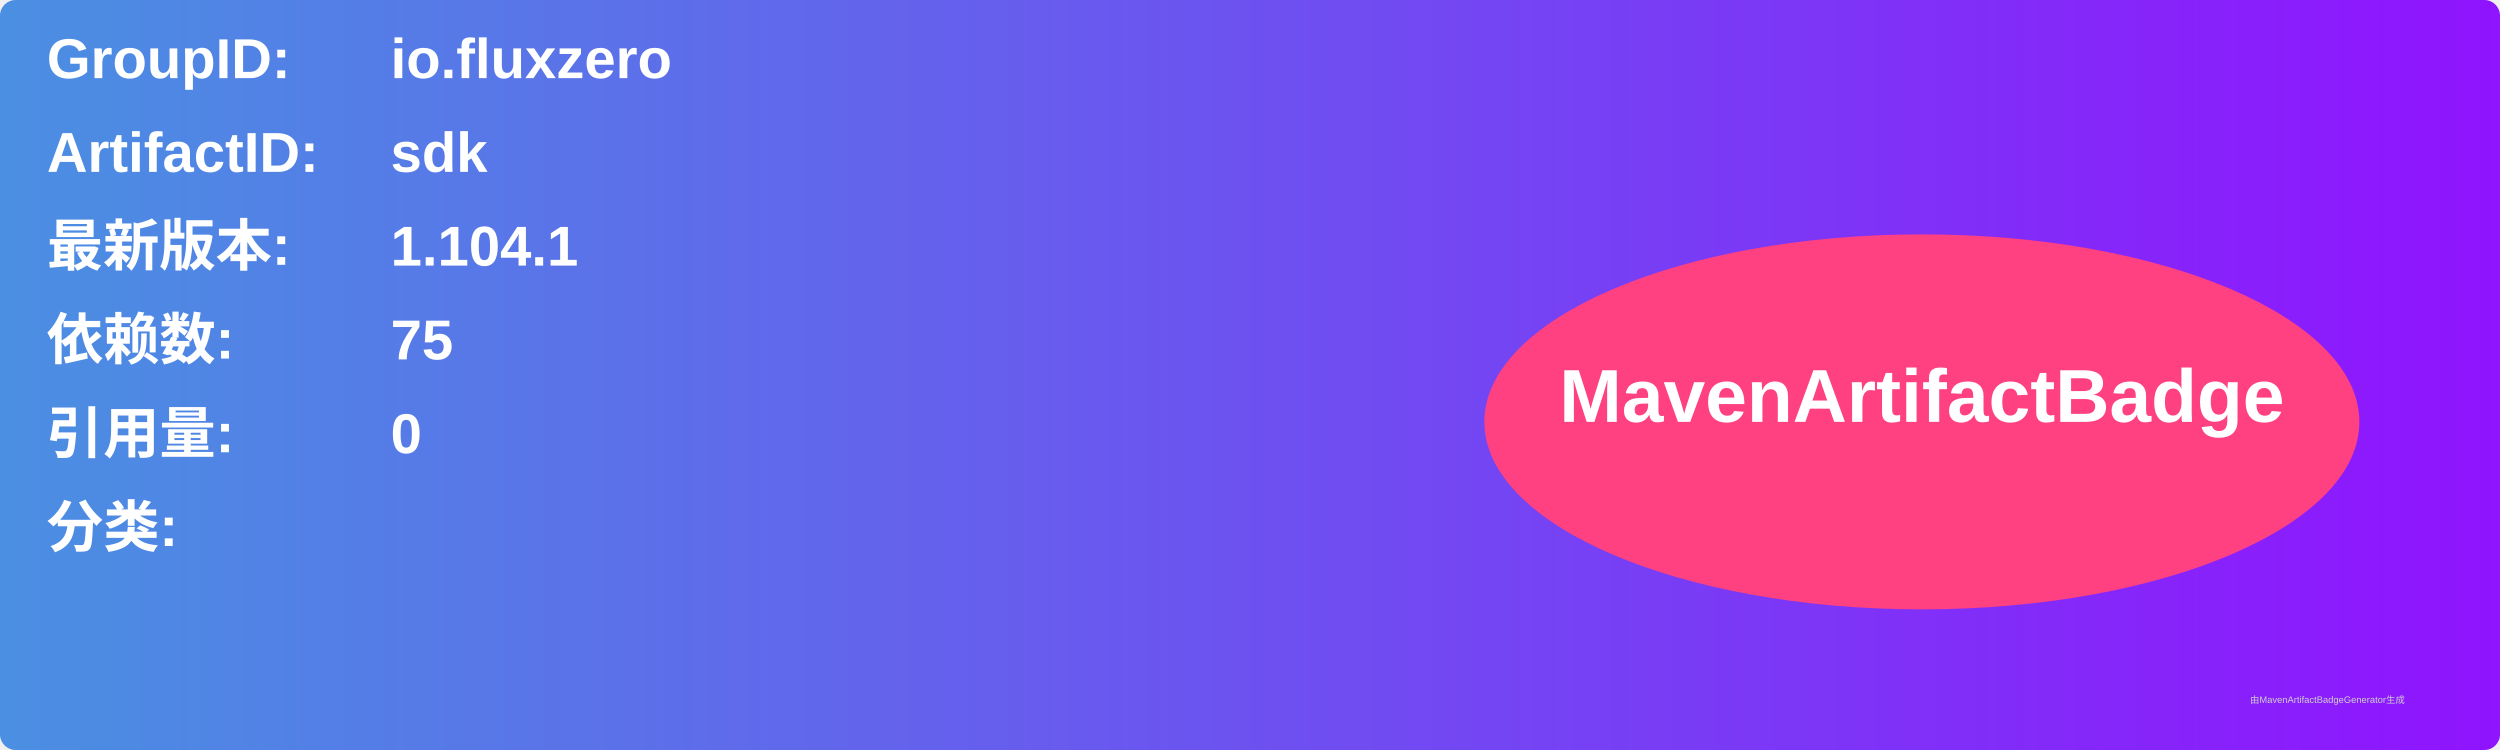
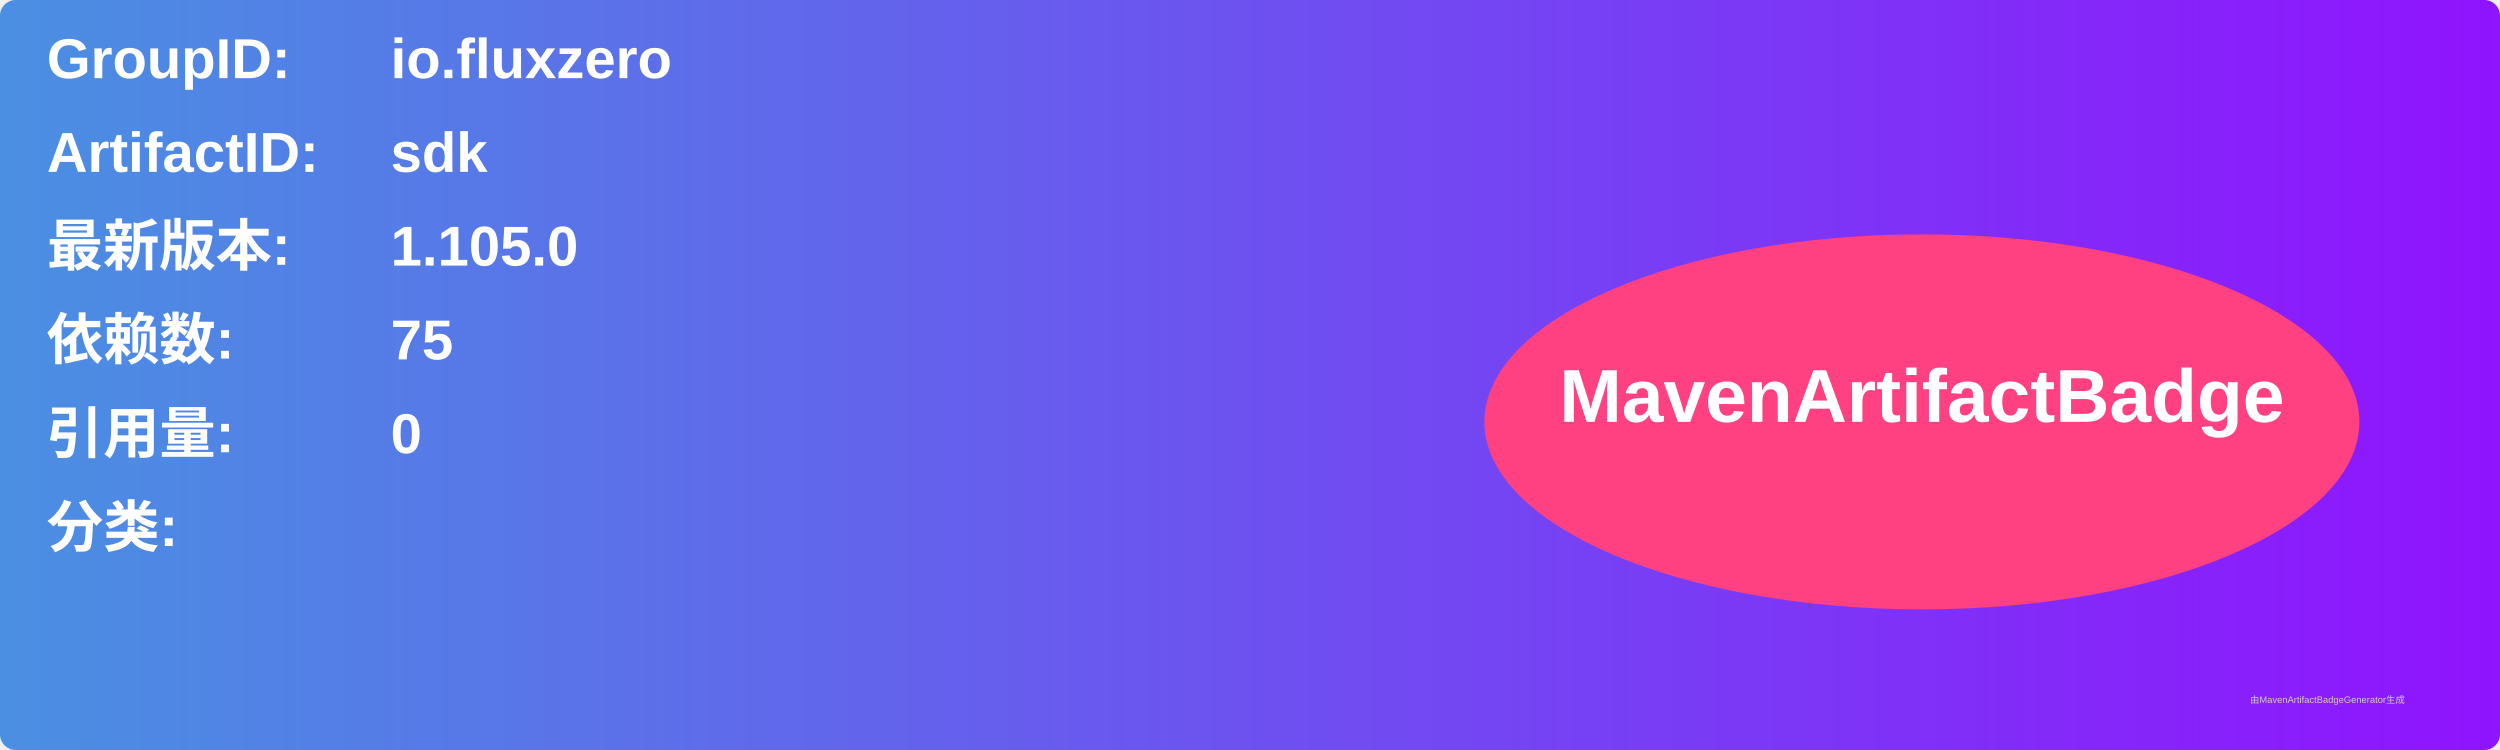
<svg xmlns="http://www.w3.org/2000/svg" width="800" height="240" viewBox="0 0 800 240">
  <linearGradient id="grad" x1="0%" y1="0%" x2="100%" y2="0%">
    <stop offset="0%" stop-color="#4a90e2" />
    <stop offset="100%" stop-color="#9013fe" />
  </linearGradient>
  <rect width="100%" height="100%" rx="5" ry="5" fill="url(#grad)" />
  <g transform="translate(15, 15)">
    <text x="0" y="10" font-family="Arial" font-size="18" fill="white" font-weight="bold" width="260">GroupID:</text>
    <text x="110" y="10" font-family="Arial" font-size="18" fill="white" font-weight="bold" width="460">io.fluxzero</text>
    <text x="0" y="40" font-family="Arial" font-size="18" fill="white" font-weight="bold" width="260">ArtifactID:</text>
    <text x="110" y="40" font-family="Arial" font-size="18" fill="white" font-weight="bold" width="460">sdk</text>
    <text x="0" y="70" font-family="Arial" font-size="18" fill="white" font-weight="bold">最新版本:</text>
    <text x="110" y="70" font-family="Arial" font-size="18" fill="white" font-weight="bold">
-       <tspan font-weight="bold">1.104.1</tspan>
+       <tspan font-weight="bold">1.105.0</tspan>
    </text>
    <text x="0" y="100" font-family="Arial" font-size="18" fill="white" font-weight="bold">依赖数: </text>
    <text x="110" y="100" font-family="Arial" font-size="18" fill="white">
      <tspan font-weight="bold">75</tspan>
    </text>
    <text x="0" y="130" font-family="Arial" font-size="18" fill="white" font-weight="bold">引用量: </text>
    <text x="110" y="130" font-family="Arial" font-size="18" fill="white">
      <tspan font-weight="bold">0</tspan>
    </text>
    <text x="0" y="160" font-family="Arial" font-size="18" fill="white" font-weight="bold">分类:</text>
    <text x="10" y="190" font-family="Arial" font-size="10" fill="white">
      <tspan font-weight="bold" />
    </text>
    <ellipse cx="600" cy="120" rx="140" ry="60" fill="#ff4081" />
    <text x="600" y="120" text-anchor="middle" font-family="Arial" font-size="24" fill="white" font-weight="bold">MavenArtifactBadge</text>
  </g>
  <text x="720" y="225" font-family="Arial" font-size="3" fill="#d0d0d0">由MavenArtifactBadgeGenerator生成</text>
</svg>
